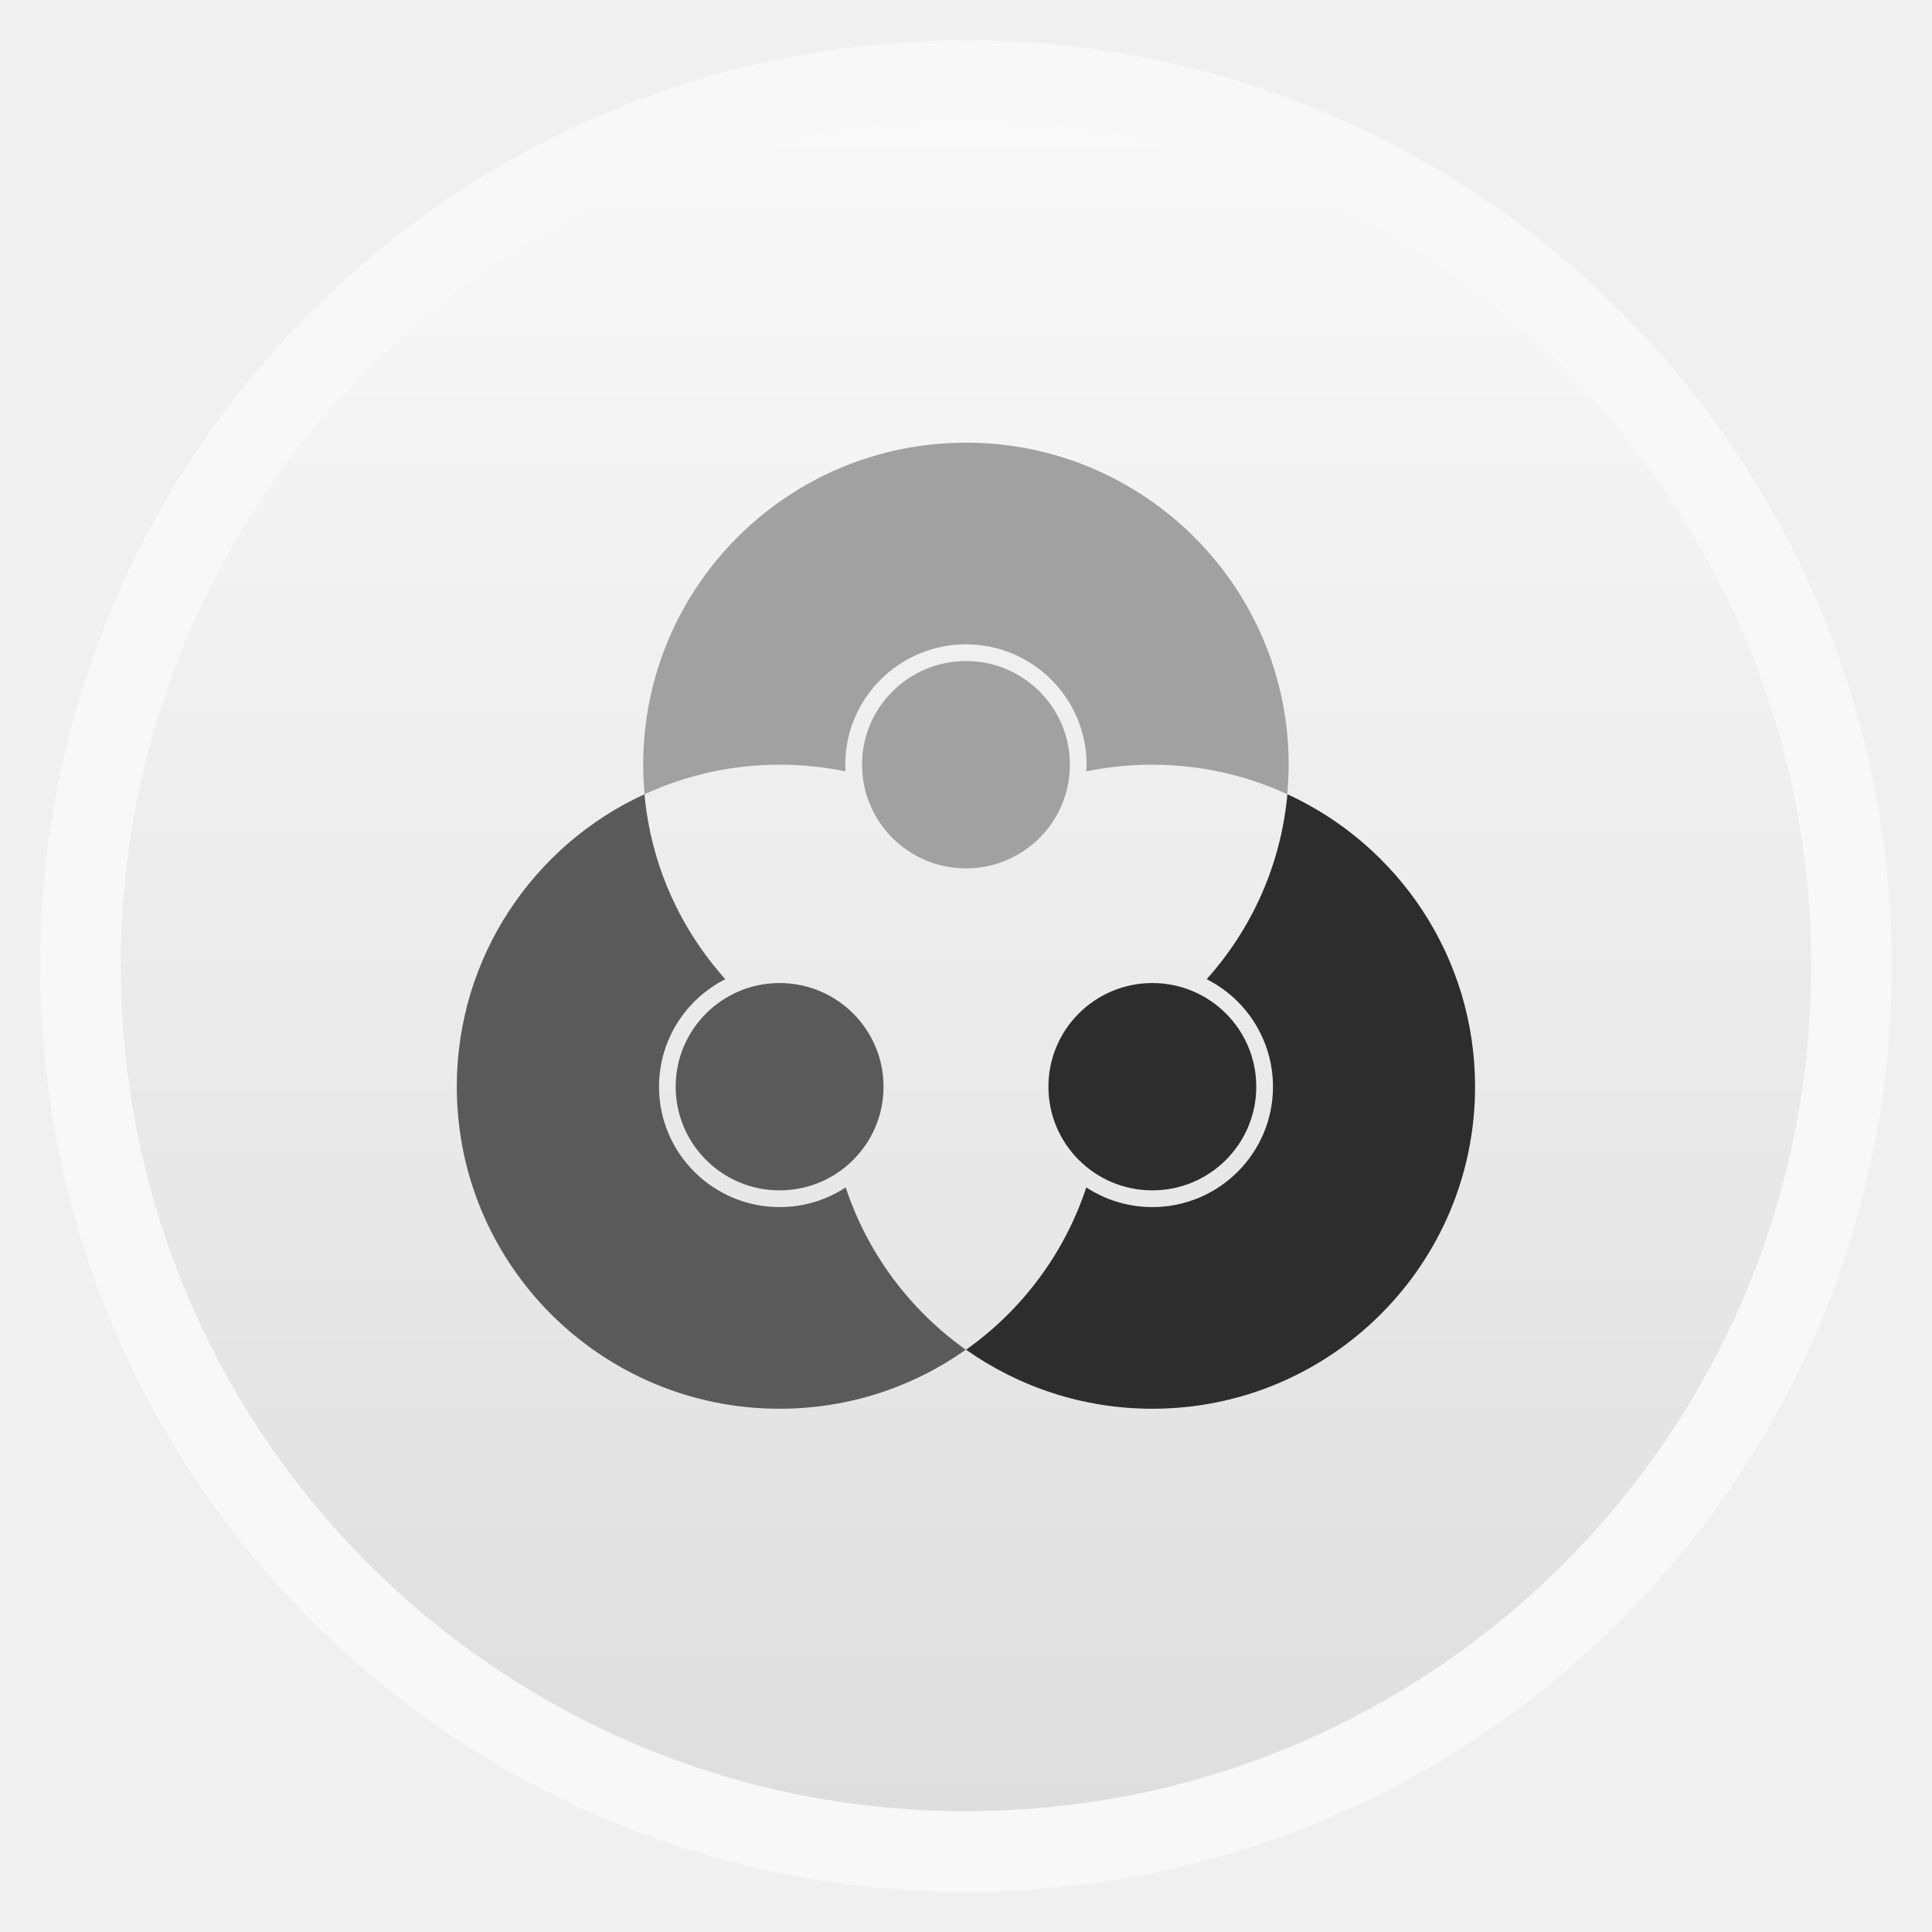
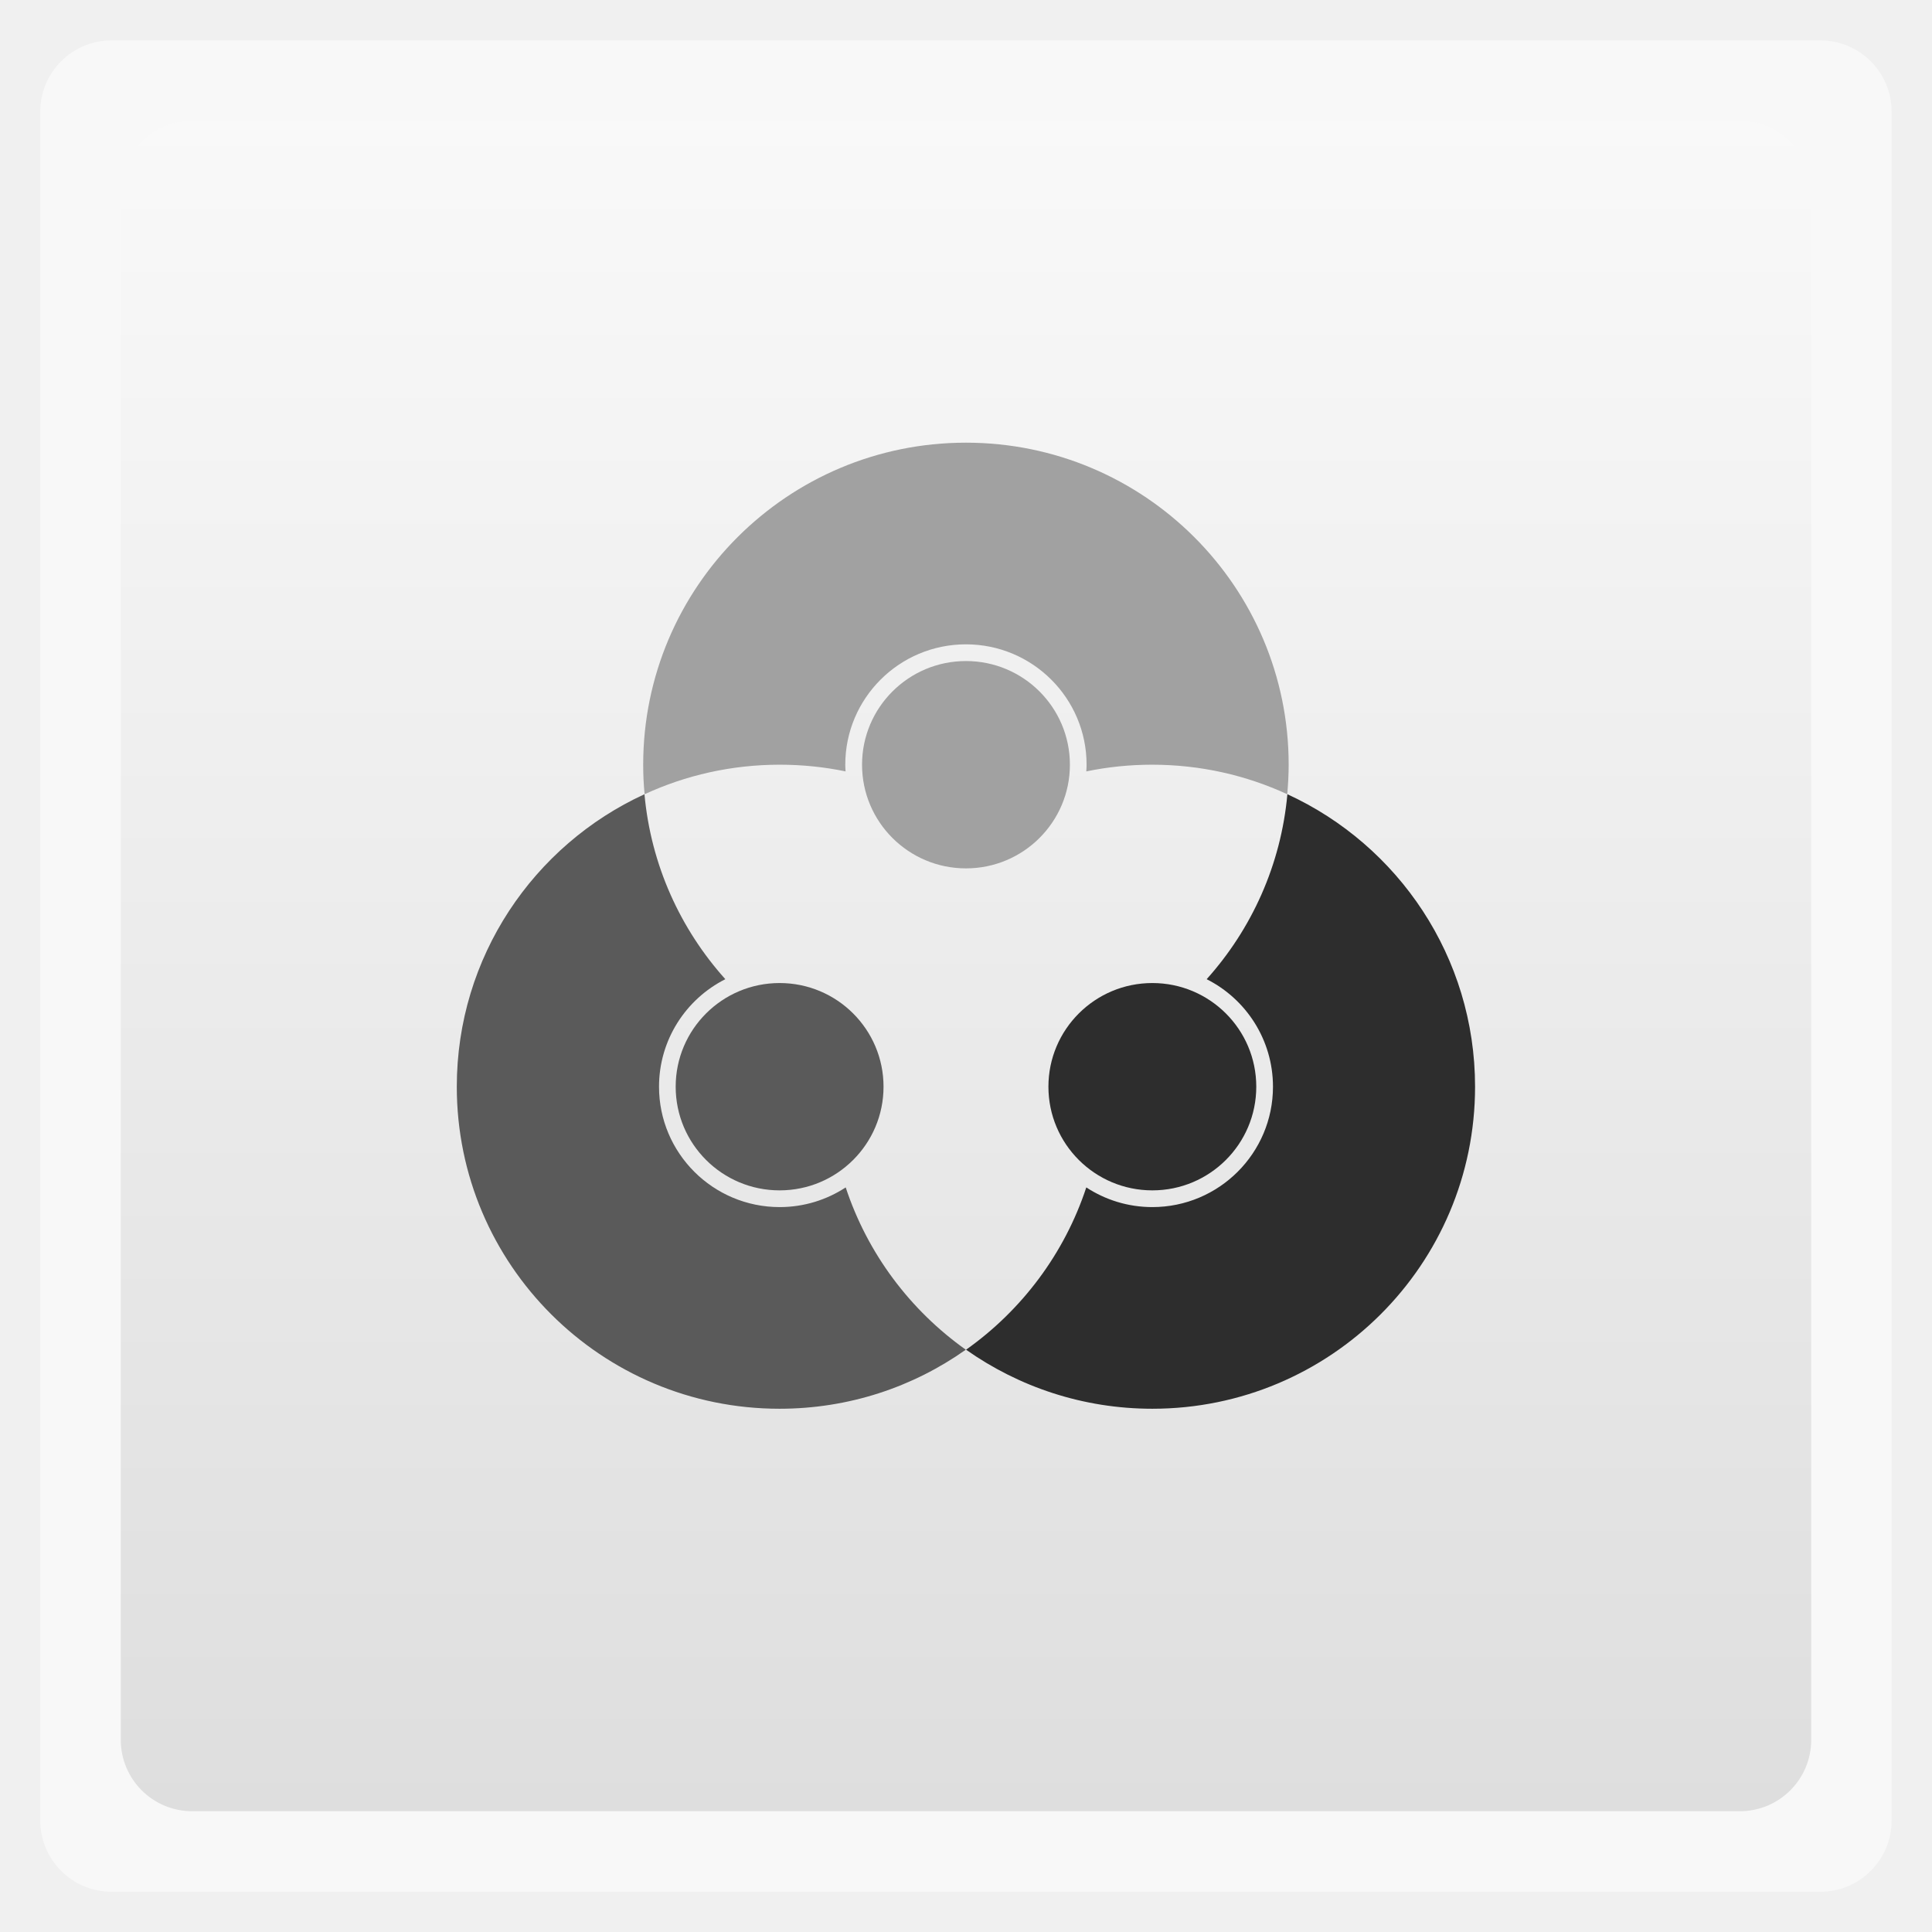
<svg xmlns="http://www.w3.org/2000/svg" xmlns:xlink="http://www.w3.org/1999/xlink" height="48" width="48" viewBox="0 0 13.547 13.547">
  <defs>
    <linearGradient id="0" gradientUnits="userSpaceOnUse" x2="0" gradientTransform="matrix(1.10525 0 0 1.10525 -134.2787 -295.7618)" y1="279.1" y2="268.33">
      <stop stop-color="#dedede" />
      <stop stop-color="#f9f9f9" offset="1" />
    </linearGradient>
    <path id="1" d="m 550,327.362 a 195,195 0 1 1 -390,0 195,195 0 1 1 390,0 z" color="#000000" fill-rule="nonzero" />
  </defs>
  <g fill-rule="evenodd">
-     <rect opacity="0.5" rx="6.491" height="12.982" width="12.982" y="0.283" x="0.282" fill="#fff" />
-     <rect rx="5.926" height="11.853" width="11.853" y="0.847" x="0.847" fill="url(#0)" />
+     <rect opacity="0.5" rx="0.5" height="12.982" width="12.982" y="0.283" x="0.282" fill="#fff" />
+     <rect rx="0.5" height="11.853" width="11.853" y="0.847" x="0.847" fill="url(#0)" />
  </g>
  <path d="M 9.027,5.569 C 8.982,6.065 8.776,6.515 8.461,6.866 8.737,7.005 8.926,7.291 8.926,7.62 c 0,0.466 -0.379,0.844 -0.846,0.844 -0.171,0 -0.33,-0.051 -0.463,-0.138 C 7.464,8.79 7.165,9.187 6.774,9.464 7.143,9.724 7.593,9.878 8.08,9.878 c 1.25,0 2.263,-1.011 2.263,-2.258 0,-0.91 -0.539,-1.694 -1.316,-2.051 z" fill="#2d2d2d" fill-rule="nonzero" color="#000000" />
  <path d="m 6.773,3.104 c -1.25,0 -2.263,1.011 -2.263,2.258 0,0.07 0.003,0.138 0.01,0.207 0.288,-0.133 0.609,-0.207 0.947,-0.207 0.158,0 0.313,0.016 0.462,0.047 -8.656e-4,-0.016 -0.002,-0.031 -0.002,-0.047 0,-0.466 0.379,-0.844 0.846,-0.844 0.467,0 0.846,0.378 0.846,0.844 0,0.016 -8.59e-4,0.032 -0.002,0.047 0.149,-0.031 0.304,-0.047 0.462,-0.047 0.338,0 0.659,0.074 0.947,0.207 0.006,-0.068 0.01,-0.137 0.01,-0.207 0,-1.247 -1.013,-2.258 -2.263,-2.258 z" fill="#a1a1a1" fill-rule="nonzero" color="#000000" />
  <path d="M 4.519,5.569 C 3.742,5.926 3.203,6.71 3.203,7.62 c 0,1.247 1.013,2.258 2.263,2.258 0.487,0 0.937,-0.153 1.306,-0.414 C 6.382,9.187 6.083,8.79 5.93,8.326 5.797,8.413 5.638,8.464 5.467,8.464 c -0.467,0 -0.846,-0.378 -0.846,-0.844 0,-0.329 0.189,-0.615 0.465,-0.754 C 4.771,6.515 4.564,6.065 4.519,5.569 z" fill="#5a5a5a" fill-rule="nonzero" color="#000000" />
  <use transform="matrix(0.00373704,0,0,0.00372767,6.753494,6.399567)" fill="#2d2d2d" xlink:href="#1" />
  <use transform="matrix(0.00373704,0,0,0.00372767,5.446687,4.141789)" fill="#a1a1a1" xlink:href="#1" />
  <use transform="matrix(0.00373704,0,0,0.00372767,4.13988,6.399567)" fill="#5a5a5a" xlink:href="#1" />
</svg>
